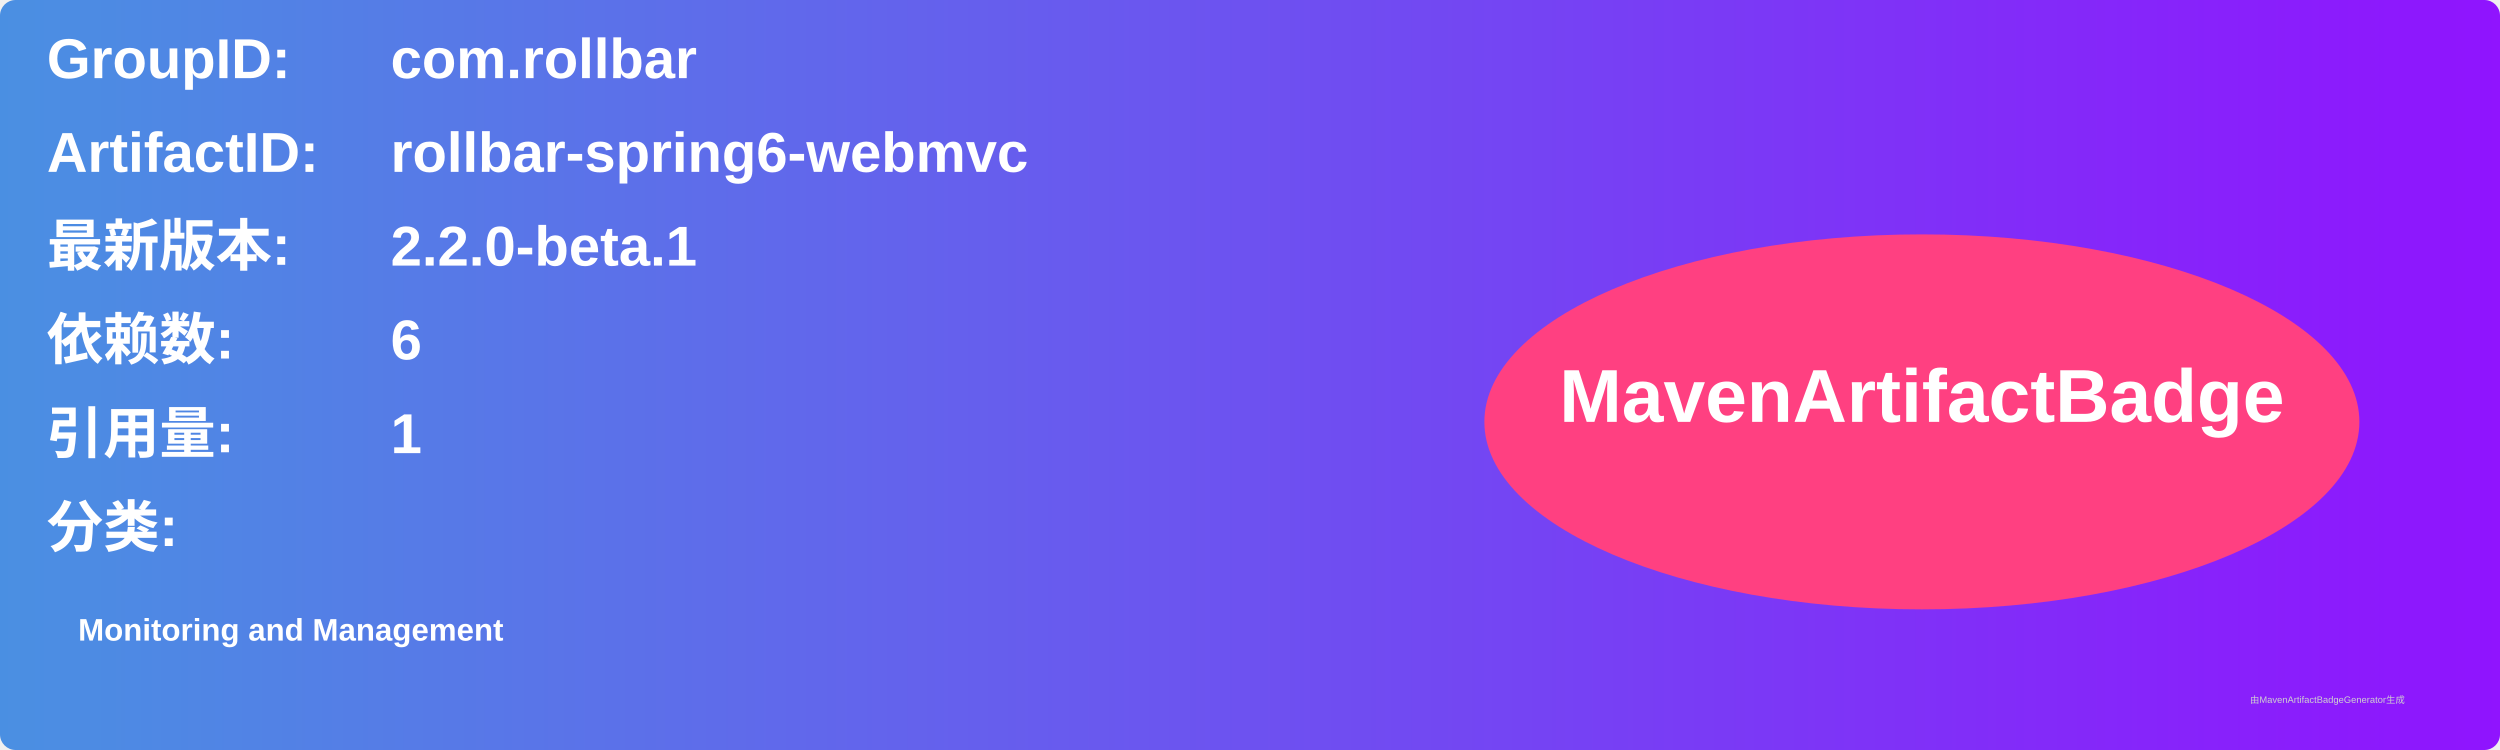
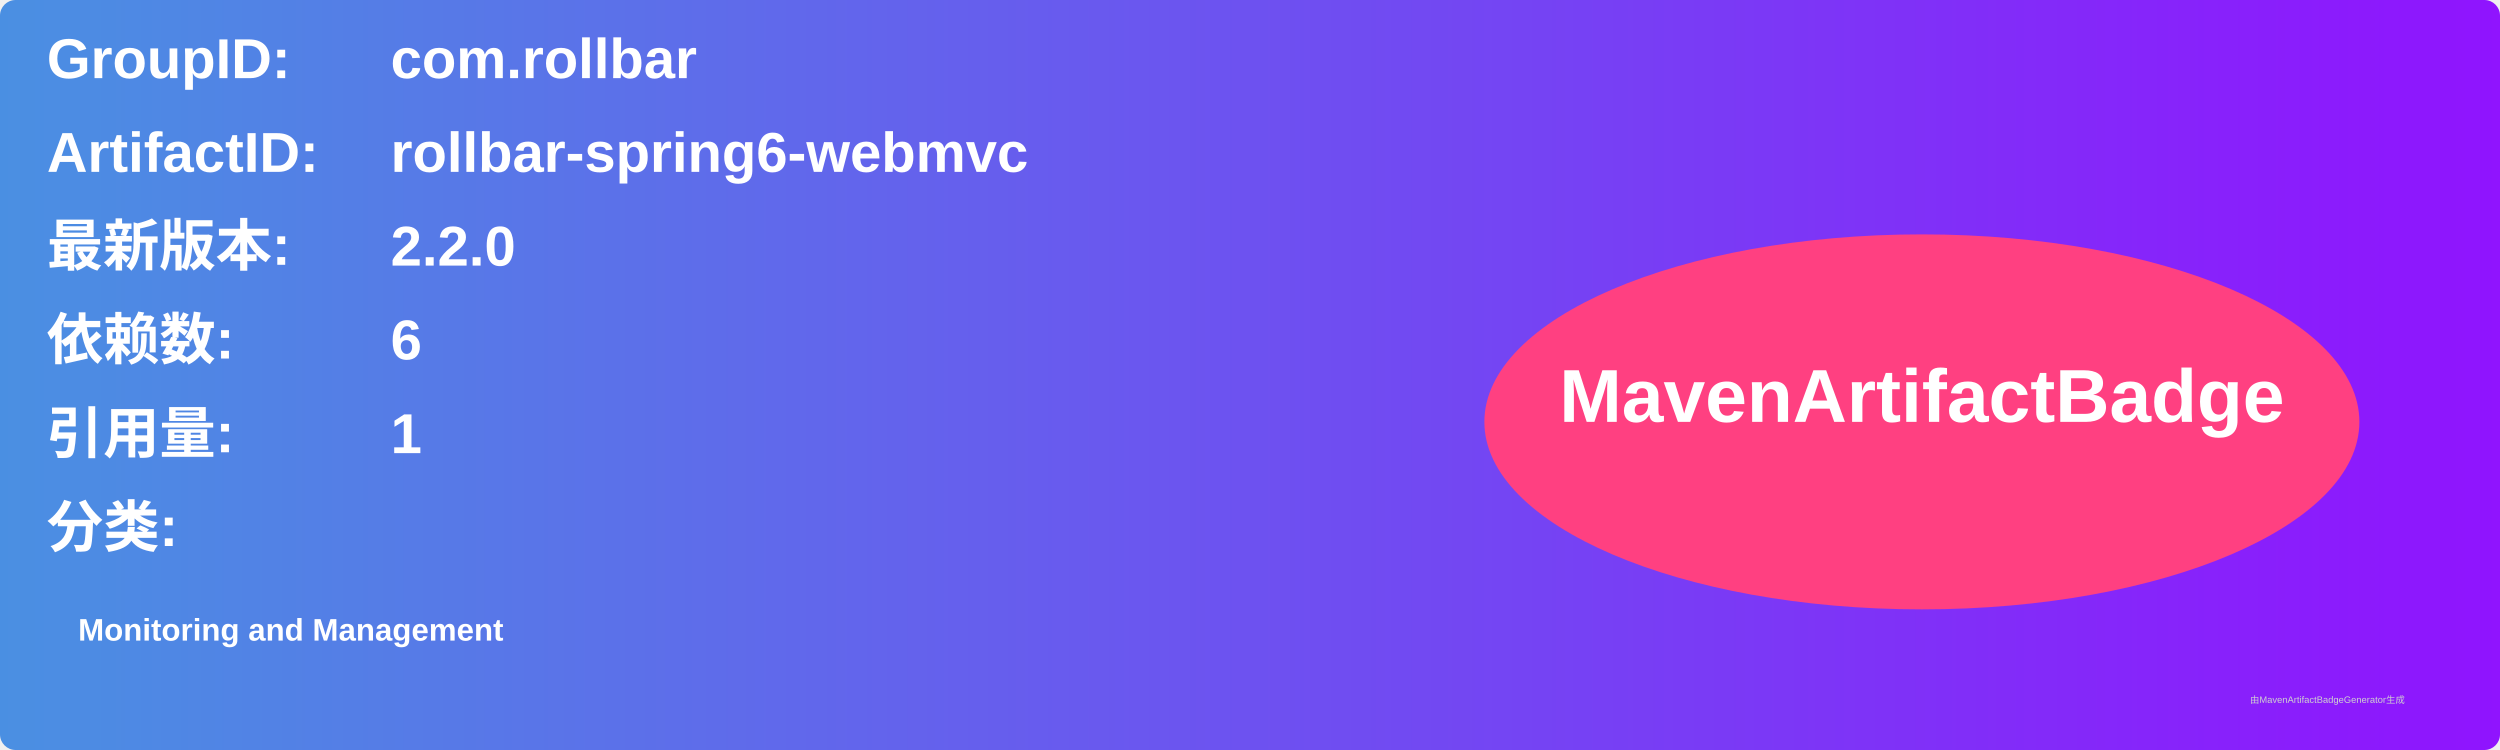
<svg xmlns="http://www.w3.org/2000/svg" width="800" height="240" viewBox="0 0 800 240">
  <linearGradient id="grad" x1="0%" y1="0%" x2="100%" y2="0%">
    <stop offset="0%" stop-color="#4a90e2" />
    <stop offset="100%" stop-color="#9013fe" />
  </linearGradient>
  <rect width="100%" height="100%" rx="5" ry="5" fill="url(#grad)" />
  <g transform="translate(15, 15)">
    <text x="0" y="10" font-family="Arial" font-size="18" fill="white" font-weight="bold" width="260">GroupID:</text>
    <text x="110" y="10" font-family="Arial" font-size="18" fill="white" font-weight="bold" width="460">com.rollbar</text>
    <text x="0" y="40" font-family="Arial" font-size="18" fill="white" font-weight="bold" width="260">ArtifactID:</text>
    <text x="110" y="40" font-family="Arial" font-size="18" fill="white" font-weight="bold" width="460">rollbar-spring6-webmvc</text>
    <text x="0" y="70" font-family="Arial" font-size="18" fill="white" font-weight="bold">最新版本:</text>
    <text x="110" y="70" font-family="Arial" font-size="18" fill="white" font-weight="bold">
-       <tspan font-weight="bold">2.2.0-beta.1</tspan>
+       <tspan font-weight="bold">2.2.0</tspan>
    </text>
    <text x="0" y="100" font-family="Arial" font-size="18" fill="white" font-weight="bold">依赖数: </text>
    <text x="110" y="100" font-family="Arial" font-size="18" fill="white">
      <tspan font-weight="bold">6</tspan>
    </text>
    <text x="0" y="130" font-family="Arial" font-size="18" fill="white" font-weight="bold">引用量: </text>
    <text x="110" y="130" font-family="Arial" font-size="18" fill="white">
      <tspan font-weight="bold">1</tspan>
    </text>
    <text x="0" y="160" font-family="Arial" font-size="18" fill="white" font-weight="bold">分类:</text>
    <text x="10" y="190" font-family="Arial" font-size="10" fill="white">
      <tspan font-weight="bold">Monitoring and Management</tspan>
    </text>
    <ellipse cx="600" cy="120" rx="140" ry="60" fill="#ff4081" />
    <text x="600" y="120" text-anchor="middle" font-family="Arial" font-size="24" fill="white" font-weight="bold">MavenArtifactBadge</text>
  </g>
  <text x="720" y="225" font-family="Arial" font-size="3" fill="#d0d0d0">由MavenArtifactBadgeGenerator生成</text>
</svg>
